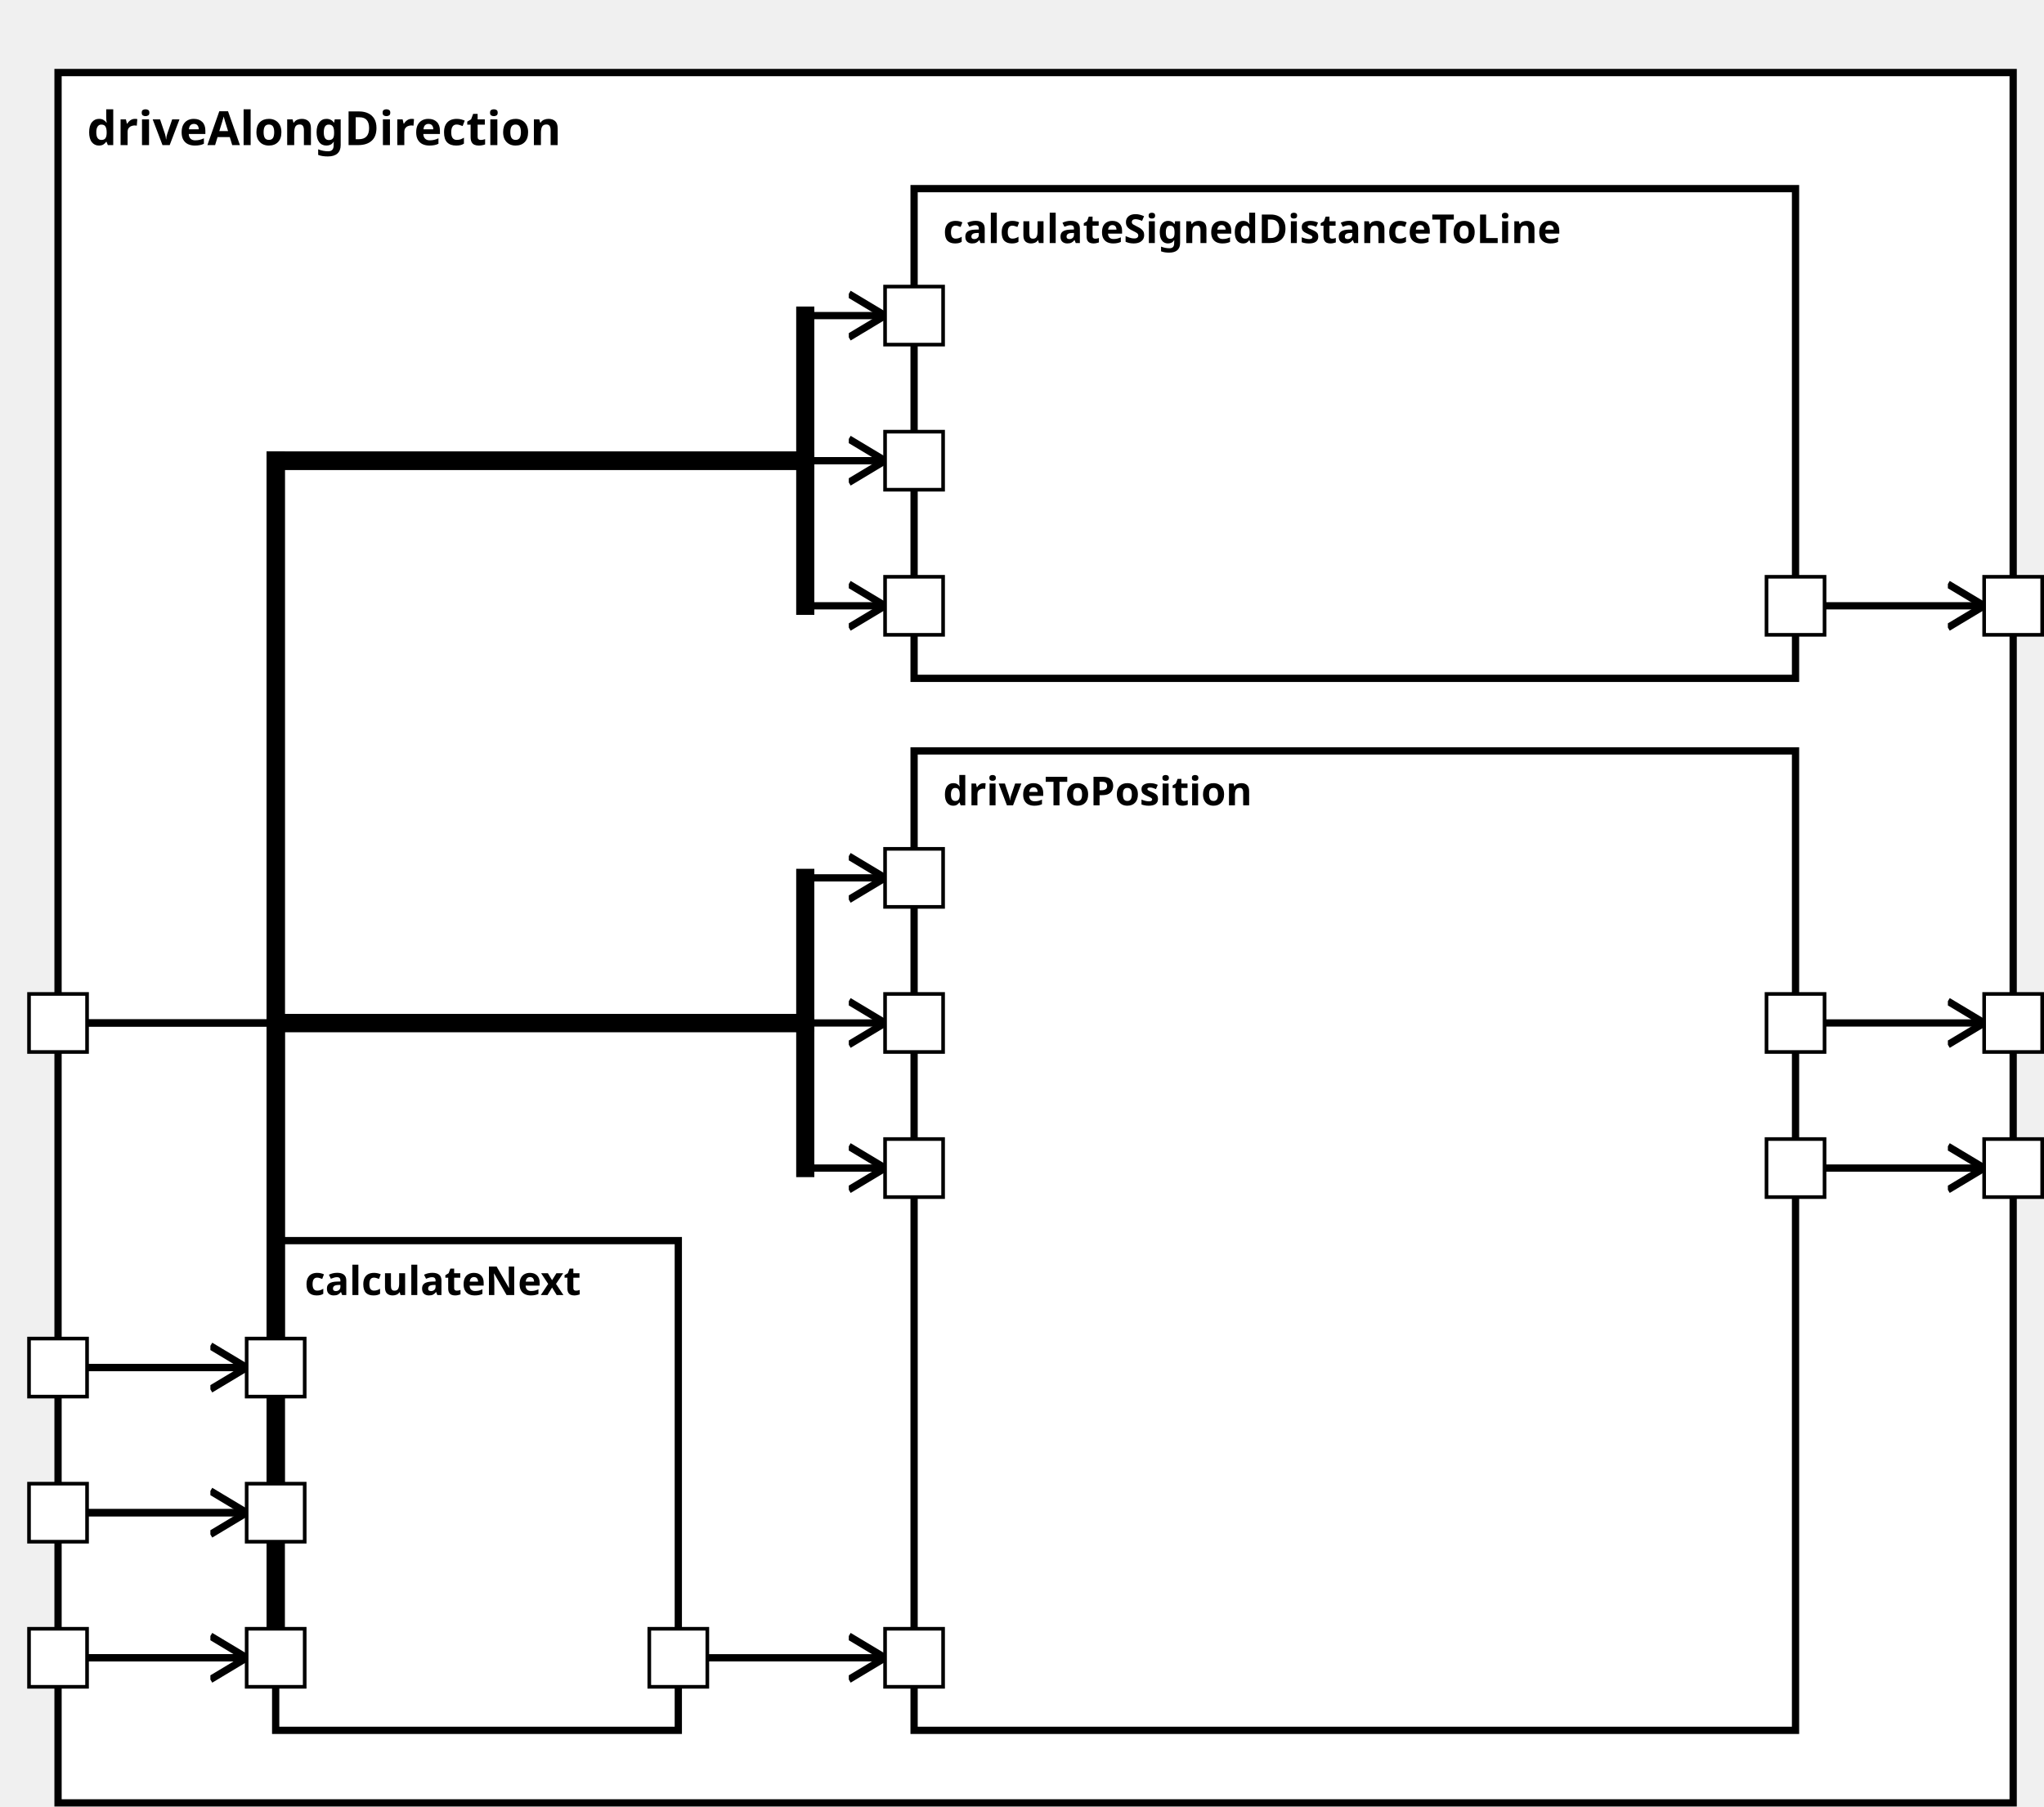
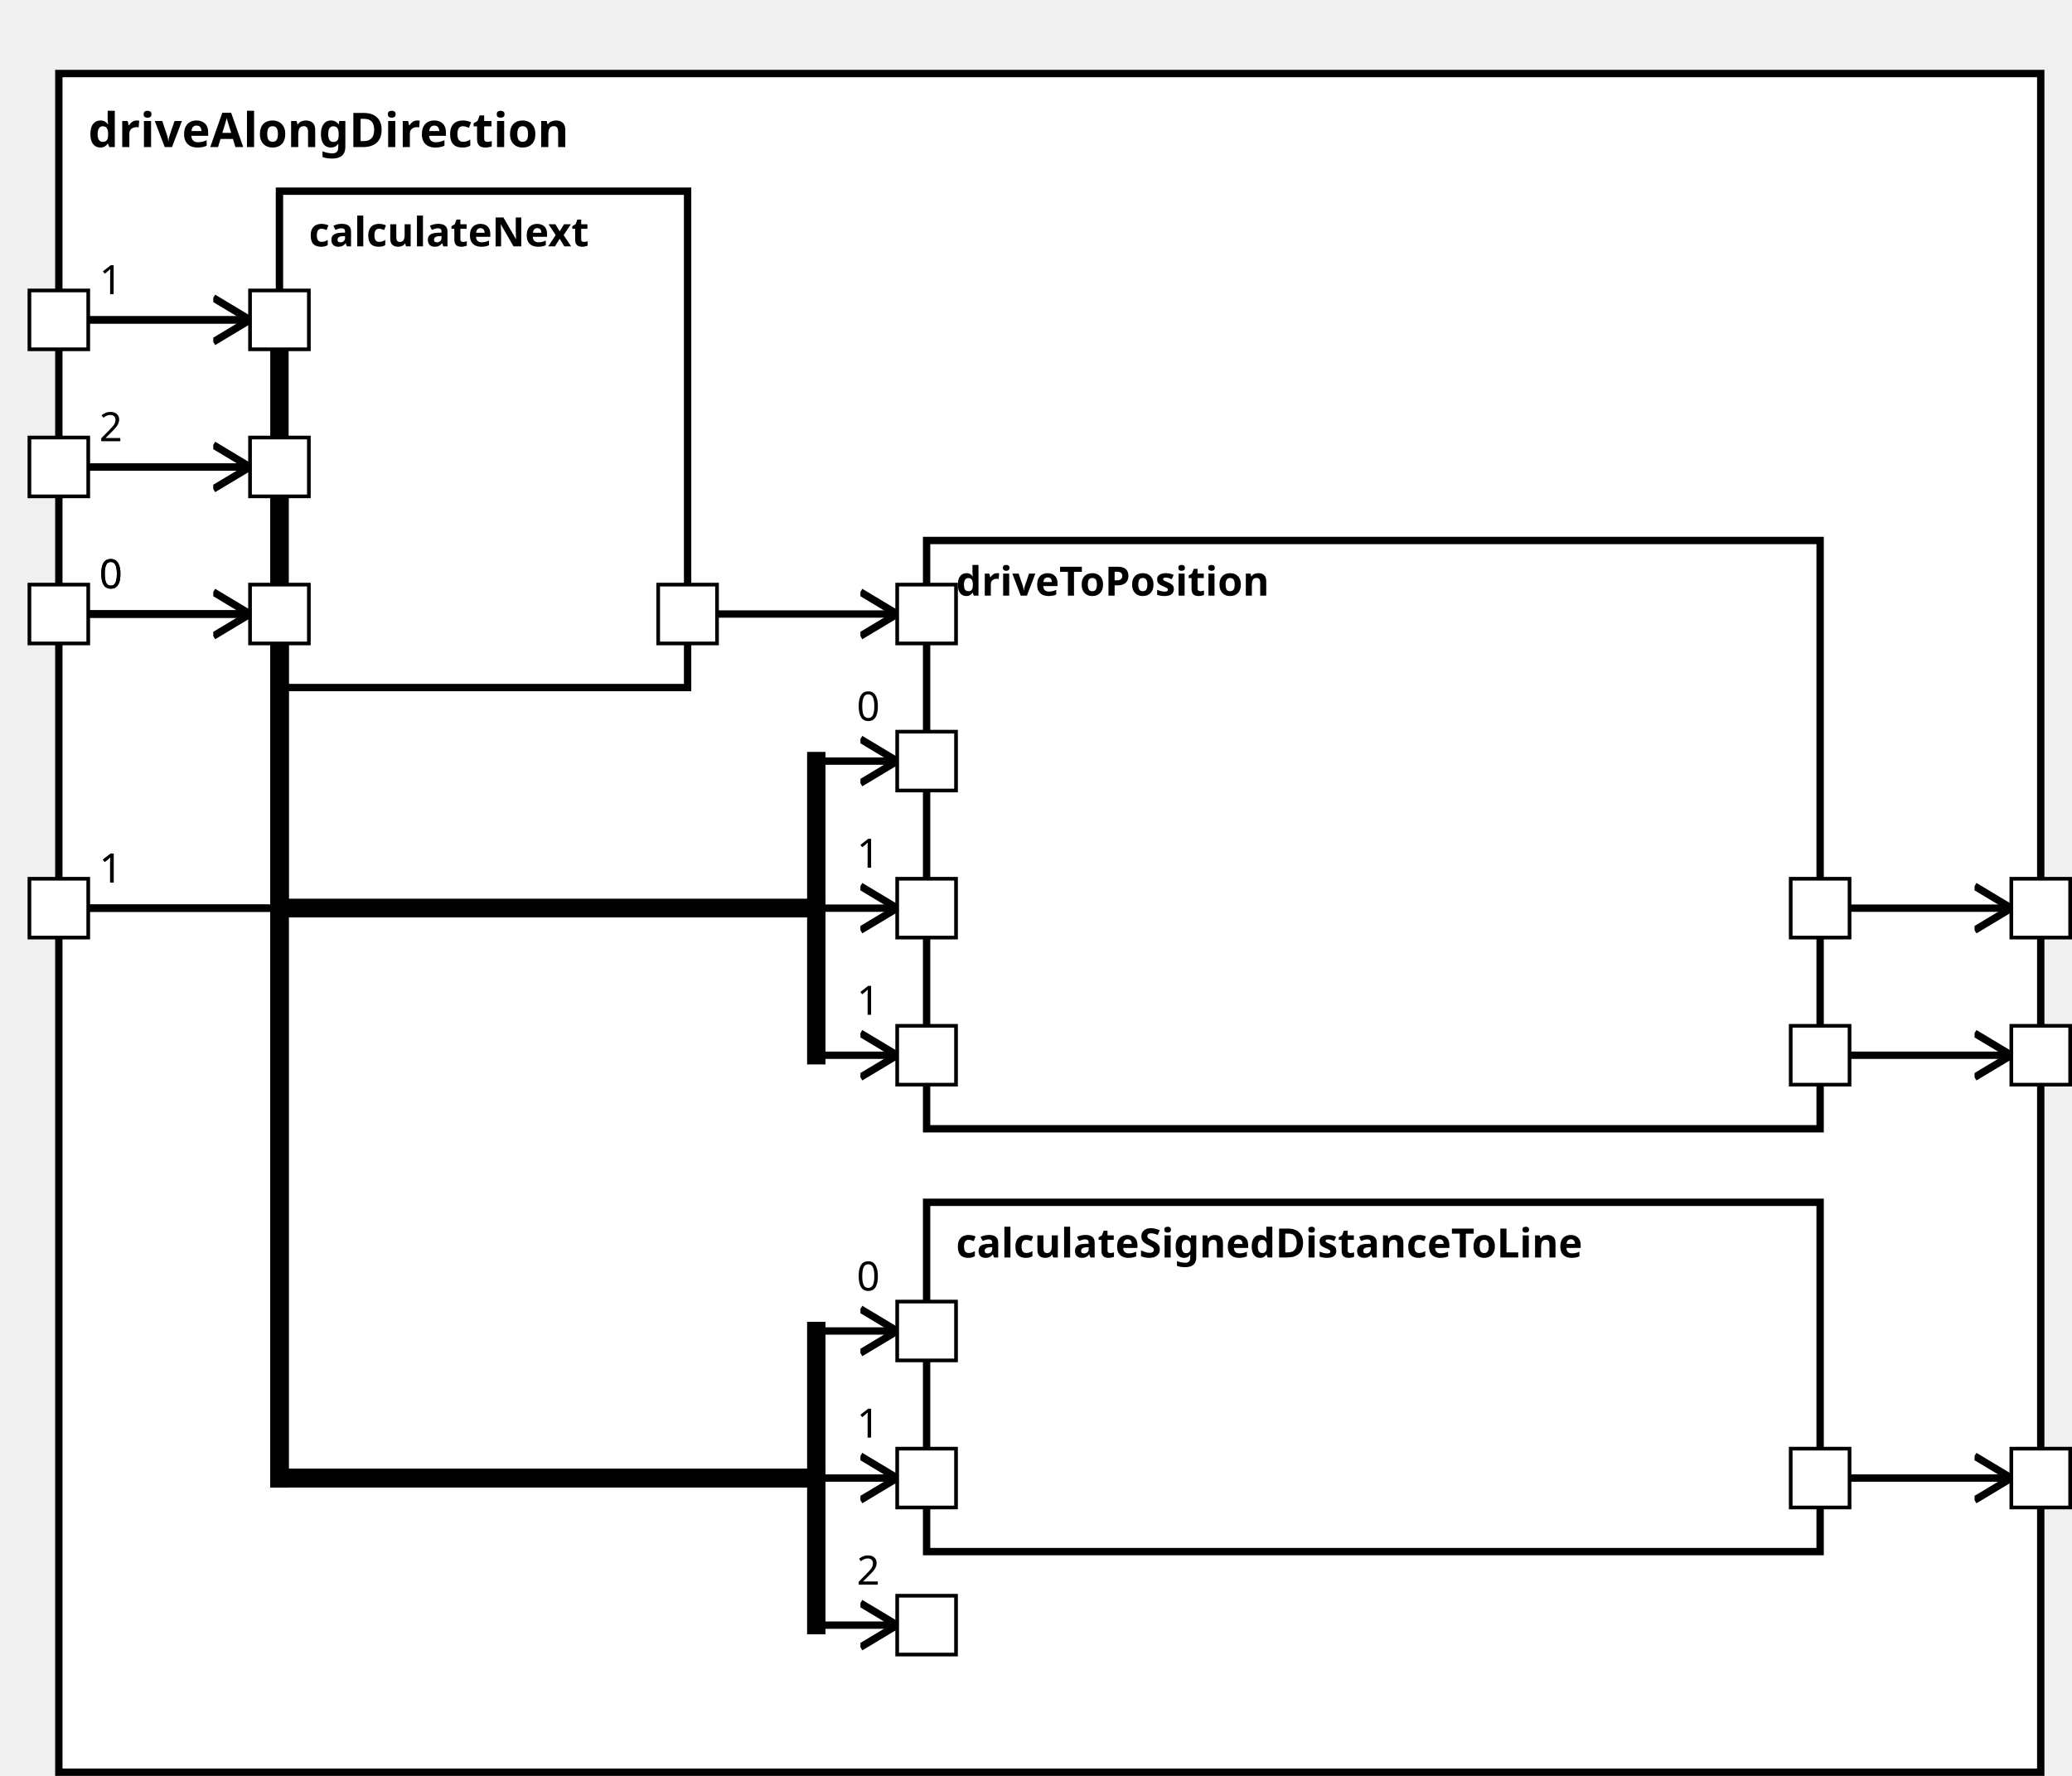
<svg xmlns="http://www.w3.org/2000/svg" xmlns:xlink="http://www.w3.org/1999/xlink" width="100%" height="100%" version="1.1">
  <svg version="1.1">
    <g transform="translate(16 20)">
-       <rect id="66" width="539" height="477" style="fill:white;stroke:black;stroke-width:2;fill-opacity:1.0;stroke-opacity:1.0" />
+       <rect id="68" width="539" height="462" style="fill:white;stroke:black;stroke-width:2;fill-opacity:1.0;stroke-opacity:1.0" />
      <text x="8" y="20" style="font-weight: bold" font-family="Verdana" font-size="13" fill="black">
            driveAlongDirection
    </text>
    </g>
  </svg>
-   <g transform="translate(252 52)">
-     <rect data-name="autopilot.behavior.driveAlongDirection.calculateSignedDistanceToLine" id="69" width="243" height="135" style="fill:white;stroke:black;stroke-width:2;fill-opacity:1.0;stroke-opacity:1.0" />
+   <g transform="translate(252 327)">
+     <rect data-name="autopilot.behavior.driveAlongDirection.calculateSignedDistanceToLine" id="72" width="243" height="95" style="fill:white;stroke:black;stroke-width:2;fill-opacity:1.0;stroke-opacity:1.0" />
    <text x="8" y="15" alignment-baseline="middle" style="font-weight: bold" font-family="Verdana" font-size="11" fill="black">
    calculateSignedDistanceToLine
    </text>
  </g>
-   <g transform="translate(76 342)">
-     <rect data-name="autopilot.behavior.driveAlongDirection.calculateNext" id="68" width="111" height="135" style="fill:white;stroke:black;stroke-width:2;fill-opacity:1.0;stroke-opacity:1.0" />
+   <g transform="translate(76 52)">
+     <rect data-name="autopilot.behavior.driveAlongDirection.calculateNext" id="70" width="111" height="135" style="fill:white;stroke:black;stroke-width:2;fill-opacity:1.0;stroke-opacity:1.0" />
    <text x="8" y="15" alignment-baseline="middle" style="font-weight: bold" font-family="Verdana" font-size="11" fill="black">
    calculateNext
    </text>
  </g>
-   <g transform="translate(252 207)">
-     <rect data-name="autopilot.behavior.driveAlongDirection.driveToPosition" id="70" width="243" height="270" style="fill:white;stroke:black;stroke-width:2;fill-opacity:1.0;stroke-opacity:1.0" />
+   <g transform="translate(252 147)">
+     <rect data-name="autopilot.behavior.driveAlongDirection.driveToPosition" id="71" width="243" height="160" style="fill:white;stroke:black;stroke-width:2;fill-opacity:1.0;stroke-opacity:1.0" />
    <text x="8" y="15" alignment-baseline="middle" style="font-weight: bold" font-family="Verdana" font-size="11" fill="black">
    driveToPosition
    </text>
  </g>
  <defs>
    <marker id="0,0,0" markerWidth="13" markerHeight="13" refX="5" refY="5" orient="auto">
      <polyline points="0,2 5,5 0,8" style="fill:none; stroke:rgb(0,0,0);                     stroke-width:1" />
    </marker>
  </defs>
-   <line stroke-linecap="square" x1="495" y1="167" x2="547" y2="167" style="stroke:rgb(0, 0,0);             stroke-width:2;                 marker-end: url(#0,0,0)             " />
-   <line stroke-linecap="square" x1="495" y1="322" x2="547" y2="322" style="stroke:rgb(0, 0,0);             stroke-width:2;                 marker-end: url(#0,0,0)             " />
-   <line stroke-linecap="square" x1="495" y1="282" x2="547" y2="282" style="stroke:rgb(0, 0,0);             stroke-width:2;                 marker-end: url(#0,0,0)             " />
-   <line stroke-linecap="square" x1="16" y1="457" x2="76" y2="457" style="stroke:rgb(0, 0,0);             stroke-width:2; " />
-   <line stroke-linecap="square" x1="76" y1="457" x2="76" y2="127" style="stroke:rgb(0, 0,0);             stroke-width:5; " />
-   <line stroke-linecap="square" x1="76" y1="127" x2="222" y2="127" style="stroke:rgb(0, 0,0);             stroke-width:5; " />
-   <line stroke-linecap="square" x1="222" y1="127" x2="222" y2="87" style="stroke:rgb(0, 0,0);             stroke-width:5; " />
-   <line stroke-linecap="square" x1="222" y1="87" x2="244" y2="87" style="stroke:rgb(0, 0,0);             stroke-width:2;                 marker-end: url(#0,0,0)             " />
-   <line stroke-linecap="square" x1="16" y1="377" x2="76" y2="377" style="stroke:rgb(0, 0,0);             stroke-width:2; " />
-   <line stroke-linecap="square" x1="76" y1="377" x2="76" y2="127" style="stroke:rgb(0, 0,0);             stroke-width:5; " />
-   <line stroke-linecap="square" x1="76" y1="127" x2="222" y2="127" style="stroke:rgb(0, 0,0);             stroke-width:5; " />
-   <line stroke-linecap="square" x1="222" y1="127" x2="222" y2="127" style="stroke:rgb(0, 0,0);             stroke-width:5; " />
-   <line stroke-linecap="square" x1="222" y1="127" x2="244" y2="127" style="stroke:rgb(0, 0,0);             stroke-width:2;                 marker-end: url(#0,0,0)             " />
-   <line stroke-linecap="square" x1="16" y1="417" x2="76" y2="417" style="stroke:rgb(0, 0,0);             stroke-width:2; " />
-   <line stroke-linecap="square" x1="76" y1="417" x2="76" y2="127" style="stroke:rgb(0, 0,0);             stroke-width:5; " />
-   <line stroke-linecap="square" x1="76" y1="127" x2="222" y2="127" style="stroke:rgb(0, 0,0);             stroke-width:5; " />
-   <line stroke-linecap="square" x1="222" y1="127" x2="222" y2="167" style="stroke:rgb(0, 0,0);             stroke-width:5; " />
-   <line stroke-linecap="square" x1="222" y1="167" x2="244" y2="167" style="stroke:rgb(0, 0,0);             stroke-width:2;                 marker-end: url(#0,0,0)             " />
-   <line stroke-linecap="square" x1="16" y1="457" x2="68" y2="457" style="stroke:rgb(0, 0,0);             stroke-width:2;                 marker-end: url(#0,0,0)             " />
-   <line stroke-linecap="square" x1="16" y1="377" x2="68" y2="377" style="stroke:rgb(0, 0,0);             stroke-width:2;                 marker-end: url(#0,0,0)             " />
-   <line stroke-linecap="square" x1="16" y1="417" x2="68" y2="417" style="stroke:rgb(0, 0,0);             stroke-width:2;                 marker-end: url(#0,0,0)             " />
-   <line stroke-linecap="square" x1="16" y1="457" x2="76" y2="457" style="stroke:rgb(0, 0,0);             stroke-width:2; " />
-   <line stroke-linecap="square" x1="76" y1="457" x2="76" y2="282" style="stroke:rgb(0, 0,0);             stroke-width:5; " />
-   <line stroke-linecap="square" x1="76" y1="282" x2="222" y2="282" style="stroke:rgb(0, 0,0);             stroke-width:5; " />
-   <line stroke-linecap="square" x1="222" y1="282" x2="222" y2="242" style="stroke:rgb(0, 0,0);             stroke-width:5; " />
-   <line stroke-linecap="square" x1="222" y1="242" x2="244" y2="242" style="stroke:rgb(0, 0,0);             stroke-width:2;                 marker-end: url(#0,0,0)             " />
-   <line stroke-linecap="square" x1="187" y1="457" x2="244" y2="457" style="stroke:rgb(0, 0,0);             stroke-width:2;                 marker-end: url(#0,0,0)             " />
-   <line stroke-linecap="square" x1="16" y1="282" x2="76" y2="282" style="stroke:rgb(0, 0,0);             stroke-width:2; " />
-   <line stroke-linecap="square" x1="76" y1="282" x2="76" y2="282" style="stroke:rgb(0, 0,0);             stroke-width:5; " />
-   <line stroke-linecap="square" x1="76" y1="282" x2="222" y2="282" style="stroke:rgb(0, 0,0);             stroke-width:5; " />
-   <line stroke-linecap="square" x1="222" y1="282" x2="222" y2="282" style="stroke:rgb(0, 0,0);             stroke-width:5; " />
-   <line stroke-linecap="square" x1="222" y1="282" x2="244" y2="282" style="stroke:rgb(0, 0,0);             stroke-width:2;                 marker-end: url(#0,0,0)             " />
-   <line stroke-linecap="square" x1="16" y1="282" x2="76" y2="282" style="stroke:rgb(0, 0,0);             stroke-width:2; " />
-   <line stroke-linecap="square" x1="76" y1="282" x2="76" y2="282" style="stroke:rgb(0, 0,0);             stroke-width:5; " />
-   <line stroke-linecap="square" x1="76" y1="282" x2="222" y2="282" style="stroke:rgb(0, 0,0);             stroke-width:5; " />
-   <line stroke-linecap="square" x1="222" y1="282" x2="222" y2="322" style="stroke:rgb(0, 0,0);             stroke-width:5; " />
-   <line stroke-linecap="square" x1="222" y1="322" x2="244" y2="322" style="stroke:rgb(0, 0,0);             stroke-width:2;                 marker-end: url(#0,0,0)             " />
+   <line stroke-linecap="square" x1="495" y1="402" x2="547" y2="402" style="stroke:rgb(0, 0,0);             stroke-width:2;                 marker-end: url(#0,0,0)             " />
+   <line stroke-linecap="square" x1="495" y1="287" x2="547" y2="287" style="stroke:rgb(0, 0,0);             stroke-width:2;                 marker-end: url(#0,0,0)             " />
+   <line stroke-linecap="square" x1="495" y1="247" x2="547" y2="247" style="stroke:rgb(0, 0,0);             stroke-width:2;                 marker-end: url(#0,0,0)             " />
+   <line stroke-linecap="square" x1="16" y1="167" x2="76" y2="167" style="stroke:rgb(0, 0,0);             stroke-width:2; " />
+   <text x="27" y="160" alignment-baseline="middle" font-family="Verdana" font-size="11" fill="black">
+     0
+     </text>
+   <line stroke-linecap="square" x1="76" y1="167" x2="76" y2="402" style="stroke:rgb(0, 0,0);             stroke-width:5; " />
+   <line stroke-linecap="square" x1="76" y1="402" x2="222" y2="402" style="stroke:rgb(0, 0,0);             stroke-width:5; " />
+   <line stroke-linecap="square" x1="222" y1="402" x2="222" y2="362" style="stroke:rgb(0, 0,0);             stroke-width:5; " />
+   <line stroke-linecap="square" x1="222" y1="362" x2="244" y2="362" style="stroke:rgb(0, 0,0);             stroke-width:2;                 marker-end: url(#0,0,0)             " />
+   <text x="233" y="351" alignment-baseline="middle" font-family="Verdana" font-size="11" fill="black">
+     0
+     </text>
+   <line stroke-linecap="square" x1="16" y1="87" x2="76" y2="87" style="stroke:rgb(0, 0,0);             stroke-width:2; " />
+   <text x="27" y="80" alignment-baseline="middle" font-family="Verdana" font-size="11" fill="black">
+     1
+     </text>
+   <line stroke-linecap="square" x1="76" y1="87" x2="76" y2="402" style="stroke:rgb(0, 0,0);             stroke-width:5; " />
+   <line stroke-linecap="square" x1="76" y1="402" x2="222" y2="402" style="stroke:rgb(0, 0,0);             stroke-width:5; " />
+   <line stroke-linecap="square" x1="222" y1="402" x2="222" y2="402" style="stroke:rgb(0, 0,0);             stroke-width:5; " />
+   <line stroke-linecap="square" x1="222" y1="402" x2="244" y2="402" style="stroke:rgb(0, 0,0);             stroke-width:2;                 marker-end: url(#0,0,0)             " />
+   <text x="233" y="391" alignment-baseline="middle" font-family="Verdana" font-size="11" fill="black">
+     1
+     </text>
+   <line stroke-linecap="square" x1="16" y1="127" x2="76" y2="127" style="stroke:rgb(0, 0,0);             stroke-width:2; " />
+   <text x="27" y="120" alignment-baseline="middle" font-family="Verdana" font-size="11" fill="black">
+     2
+     </text>
+   <line stroke-linecap="square" x1="76" y1="127" x2="76" y2="402" style="stroke:rgb(0, 0,0);             stroke-width:5; " />
+   <line stroke-linecap="square" x1="76" y1="402" x2="222" y2="402" style="stroke:rgb(0, 0,0);             stroke-width:5; " />
+   <line stroke-linecap="square" x1="222" y1="402" x2="222" y2="442" style="stroke:rgb(0, 0,0);             stroke-width:5; " />
+   <line stroke-linecap="square" x1="222" y1="442" x2="244" y2="442" style="stroke:rgb(0, 0,0);             stroke-width:2;                 marker-end: url(#0,0,0)             " />
+   <text x="233" y="431" alignment-baseline="middle" font-family="Verdana" font-size="11" fill="black">
+     2
+     </text>
+   <line stroke-linecap="square" x1="16" y1="167" x2="68" y2="167" style="stroke:rgb(0, 0,0);             stroke-width:2;                 marker-end: url(#0,0,0)             " />
+   <line stroke-linecap="square" x1="16" y1="87" x2="68" y2="87" style="stroke:rgb(0, 0,0);             stroke-width:2;                 marker-end: url(#0,0,0)             " />
+   <line stroke-linecap="square" x1="16" y1="127" x2="68" y2="127" style="stroke:rgb(0, 0,0);             stroke-width:2;                 marker-end: url(#0,0,0)             " />
+   <line stroke-linecap="square" x1="16" y1="167" x2="76" y2="167" style="stroke:rgb(0, 0,0);             stroke-width:2; " />
+   <text x="27" y="160" alignment-baseline="middle" font-family="Verdana" font-size="11" fill="black">
+     0
+     </text>
+   <line stroke-linecap="square" x1="76" y1="167" x2="76" y2="247" style="stroke:rgb(0, 0,0);             stroke-width:5; " />
+   <line stroke-linecap="square" x1="76" y1="247" x2="222" y2="247" style="stroke:rgb(0, 0,0);             stroke-width:5; " />
+   <line stroke-linecap="square" x1="222" y1="247" x2="222" y2="207" style="stroke:rgb(0, 0,0);             stroke-width:5; " />
+   <line stroke-linecap="square" x1="222" y1="207" x2="244" y2="207" style="stroke:rgb(0, 0,0);             stroke-width:2;                 marker-end: url(#0,0,0)             " />
+   <text x="233" y="196" alignment-baseline="middle" font-family="Verdana" font-size="11" fill="black">
+     0
+     </text>
+   <line stroke-linecap="square" x1="187" y1="167" x2="244" y2="167" style="stroke:rgb(0, 0,0);             stroke-width:2;                 marker-end: url(#0,0,0)             " />
+   <line stroke-linecap="square" x1="16" y1="247" x2="76" y2="247" style="stroke:rgb(0, 0,0);             stroke-width:2; " />
+   <text x="27" y="240" alignment-baseline="middle" font-family="Verdana" font-size="11" fill="black">
+     1
+     </text>
+   <line stroke-linecap="square" x1="76" y1="247" x2="76" y2="247" style="stroke:rgb(0, 0,0);             stroke-width:5; " />
+   <line stroke-linecap="square" x1="76" y1="247" x2="222" y2="247" style="stroke:rgb(0, 0,0);             stroke-width:5; " />
+   <line stroke-linecap="square" x1="222" y1="247" x2="222" y2="247" style="stroke:rgb(0, 0,0);             stroke-width:5; " />
+   <line stroke-linecap="square" x1="222" y1="247" x2="244" y2="247" style="stroke:rgb(0, 0,0);             stroke-width:2;                 marker-end: url(#0,0,0)             " />
+   <text x="233" y="236" alignment-baseline="middle" font-family="Verdana" font-size="11" fill="black">
+     1
+     </text>
+   <line stroke-linecap="square" x1="16" y1="247" x2="76" y2="247" style="stroke:rgb(0, 0,0);             stroke-width:2; " />
+   <text x="27" y="240" alignment-baseline="middle" font-family="Verdana" font-size="11" fill="black">
+     1
+     </text>
+   <line stroke-linecap="square" x1="76" y1="247" x2="76" y2="247" style="stroke:rgb(0, 0,0);             stroke-width:5; " />
+   <line stroke-linecap="square" x1="76" y1="247" x2="222" y2="247" style="stroke:rgb(0, 0,0);             stroke-width:5; " />
+   <line stroke-linecap="square" x1="222" y1="247" x2="222" y2="287" style="stroke:rgb(0, 0,0);             stroke-width:5; " />
+   <line stroke-linecap="square" x1="222" y1="287" x2="244" y2="287" style="stroke:rgb(0, 0,0);             stroke-width:2;                 marker-end: url(#0,0,0)             " />
+   <text x="233" y="276" alignment-baseline="middle" font-family="Verdana" font-size="11" fill="black">
+     1
+     </text>
  <defs>
    <rect id="port" x="0" y="0" width="16" height="16" style="fill:white;stroke:rgb(0,0,0);stroke-width:1;fill-opacity:1.0;stroke-opacity:1.0" />
  </defs>
-   <use x="8" y="449" xlink:href="#port" />
-   <text text-anchor="end" alignment-baseline="middle" x="4" y="459" transform="rotate(0,4,459)" style="font-weight: regular" font-family="Verdana" font-size="9" fill="black">
+   <use x="8" y="159" xlink:href="#port" />
+   <text text-anchor="end" alignment-baseline="middle" x="4" y="169" transform="rotate(0,4,169)" style="font-weight: regular" font-family="Verdana" font-size="9" fill="black">

</text>
-   <use x="8" y="369" xlink:href="#port" />
-   <text text-anchor="end" alignment-baseline="middle" x="4" y="379" transform="rotate(0,4,379)" style="font-weight: regular" font-family="Verdana" font-size="9" fill="black">
+   <use x="8" y="79" xlink:href="#port" />
+   <text text-anchor="end" alignment-baseline="middle" x="4" y="89" transform="rotate(0,4,89)" style="font-weight: regular" font-family="Verdana" font-size="9" fill="black">

</text>
-   <use x="8" y="409" xlink:href="#port" />
-   <text text-anchor="end" alignment-baseline="middle" x="4" y="419" transform="rotate(0,4,419)" style="font-weight: regular" font-family="Verdana" font-size="9" fill="black">
+   <use x="8" y="119" xlink:href="#port" />
+   <text text-anchor="end" alignment-baseline="middle" x="4" y="129" transform="rotate(0,4,129)" style="font-weight: regular" font-family="Verdana" font-size="9" fill="black">

</text>
-   <use x="8" y="274" xlink:href="#port" />
-   <text text-anchor="end" alignment-baseline="middle" x="4" y="284" transform="rotate(0,4,284)" style="font-weight: regular" font-family="Verdana" font-size="9" fill="black">
+   <use x="8" y="239" xlink:href="#port" />
+   <text text-anchor="end" alignment-baseline="middle" x="4" y="249" transform="rotate(0,4,249)" style="font-weight: regular" font-family="Verdana" font-size="9" fill="black">

</text>
-   <use x="547" y="159" xlink:href="#port" />
-   <text text-anchor="start" alignment-baseline="middle" x="567" y="169" transform="rotate(0,567,169)" style="font-weight: regular" font-family="Verdana" font-size="9" fill="black">
+   <use x="547" y="394" xlink:href="#port" />
+   <text text-anchor="start" alignment-baseline="middle" x="567" y="404" transform="rotate(0,567,404)" style="font-weight: regular" font-family="Verdana" font-size="9" fill="black">

</text>
-   <use x="547" y="314" xlink:href="#port" />
-   <text text-anchor="start" alignment-baseline="middle" x="567" y="324" transform="rotate(0,567,324)" style="font-weight: regular" font-family="Verdana" font-size="9" fill="black">
+   <use x="547" y="279" xlink:href="#port" />
+   <text text-anchor="start" alignment-baseline="middle" x="567" y="289" transform="rotate(0,567,289)" style="font-weight: regular" font-family="Verdana" font-size="9" fill="black">

</text>
-   <use x="547" y="274" xlink:href="#port" />
-   <text text-anchor="start" alignment-baseline="middle" x="567" y="284" transform="rotate(0,567,284)" style="font-weight: regular" font-family="Verdana" font-size="9" fill="black">
+   <use x="547" y="239" xlink:href="#port" />
+   <text text-anchor="start" alignment-baseline="middle" x="567" y="249" transform="rotate(0,567,249)" style="font-weight: regular" font-family="Verdana" font-size="9" fill="black">

</text>
-   <use x="244" y="79" xlink:href="#port" />
-   <text text-anchor="start" alignment-baseline="middle" x="263" y="89" transform="rotate(0,263,89)" style="font-weight: regular" font-family="Verdana" font-size="9" fill="black">
+   <use x="244" y="354" xlink:href="#port" />
+   <text text-anchor="start" alignment-baseline="middle" x="263" y="364" transform="rotate(0,263,364)" style="font-weight: regular" font-family="Verdana" font-size="9" fill="black">

</text>
-   <use x="244" y="119" xlink:href="#port" />
-   <text text-anchor="start" alignment-baseline="middle" x="263" y="129" transform="rotate(0,263,129)" style="font-weight: regular" font-family="Verdana" font-size="9" fill="black">
+   <use x="244" y="394" xlink:href="#port" />
+   <text text-anchor="start" alignment-baseline="middle" x="263" y="404" transform="rotate(0,263,404)" style="font-weight: regular" font-family="Verdana" font-size="9" fill="black">
+ 
+ </text>
+   <use x="244" y="434" xlink:href="#port" />
+   <text text-anchor="start" alignment-baseline="middle" x="263" y="444" transform="rotate(0,263,444)" style="font-weight: regular" font-family="Verdana" font-size="9" fill="black">
+ 
+ </text>
+   <use x="487" y="394" xlink:href="#port" />
+   <text text-anchor="end" alignment-baseline="middle" x="484" y="404" transform="rotate(0,484,404)" style="font-weight: regular" font-family="Verdana" font-size="9" fill="black">
+ 
+ </text>
+   <use x="68" y="159" xlink:href="#port" />
+   <text text-anchor="start" alignment-baseline="middle" x="87" y="169" transform="rotate(0,87,169)" style="font-weight: regular" font-family="Verdana" font-size="9" fill="black">
+ 
+ </text>
+   <use x="68" y="79" xlink:href="#port" />
+   <text text-anchor="start" alignment-baseline="middle" x="87" y="89" transform="rotate(0,87,89)" style="font-weight: regular" font-family="Verdana" font-size="9" fill="black">
+ 
+ </text>
+   <use x="68" y="119" xlink:href="#port" />
+   <text text-anchor="start" alignment-baseline="middle" x="87" y="129" transform="rotate(0,87,129)" style="font-weight: regular" font-family="Verdana" font-size="9" fill="black">
+ 
+ </text>
+   <use x="179" y="159" xlink:href="#port" />
+   <text text-anchor="end" alignment-baseline="middle" x="176" y="169" transform="rotate(0,176,169)" style="font-weight: regular" font-family="Verdana" font-size="9" fill="black">
+ 
+ </text>
+   <use x="244" y="199" xlink:href="#port" />
+   <text text-anchor="start" alignment-baseline="middle" x="263" y="209" transform="rotate(0,263,209)" style="font-weight: regular" font-family="Verdana" font-size="9" fill="black">

</text>
  <use x="244" y="159" xlink:href="#port" />
  <text text-anchor="start" alignment-baseline="middle" x="263" y="169" transform="rotate(0,263,169)" style="font-weight: regular" font-family="Verdana" font-size="9" fill="black">

</text>
-   <use x="487" y="159" xlink:href="#port" />
-   <text text-anchor="end" alignment-baseline="middle" x="484" y="169" transform="rotate(0,484,169)" style="font-weight: regular" font-family="Verdana" font-size="9" fill="black">
+   <use x="244" y="239" xlink:href="#port" />
+   <text text-anchor="start" alignment-baseline="middle" x="263" y="249" transform="rotate(0,263,249)" style="font-weight: regular" font-family="Verdana" font-size="9" fill="black">

</text>
-   <use x="68" y="449" xlink:href="#port" />
-   <text text-anchor="start" alignment-baseline="middle" x="87" y="459" transform="rotate(0,87,459)" style="font-weight: regular" font-family="Verdana" font-size="9" fill="black">
+   <use x="244" y="279" xlink:href="#port" />
+   <text text-anchor="start" alignment-baseline="middle" x="263" y="289" transform="rotate(0,263,289)" style="font-weight: regular" font-family="Verdana" font-size="9" fill="black">

</text>
-   <use x="68" y="369" xlink:href="#port" />
-   <text text-anchor="start" alignment-baseline="middle" x="87" y="379" transform="rotate(0,87,379)" style="font-weight: regular" font-family="Verdana" font-size="9" fill="black">
+   <use x="487" y="279" xlink:href="#port" />
+   <text text-anchor="end" alignment-baseline="middle" x="484" y="289" transform="rotate(0,484,289)" style="font-weight: regular" font-family="Verdana" font-size="9" fill="black">

</text>
-   <use x="68" y="409" xlink:href="#port" />
-   <text text-anchor="start" alignment-baseline="middle" x="87" y="419" transform="rotate(0,87,419)" style="font-weight: regular" font-family="Verdana" font-size="9" fill="black">
- 
- </text>
-   <use x="179" y="449" xlink:href="#port" />
-   <text text-anchor="end" alignment-baseline="middle" x="176" y="459" transform="rotate(0,176,459)" style="font-weight: regular" font-family="Verdana" font-size="9" fill="black">
- 
- </text>
-   <use x="244" y="234" xlink:href="#port" />
-   <text text-anchor="start" alignment-baseline="middle" x="263" y="244" transform="rotate(0,263,244)" style="font-weight: regular" font-family="Verdana" font-size="9" fill="black">
- 
- </text>
-   <use x="244" y="449" xlink:href="#port" />
-   <text text-anchor="start" alignment-baseline="middle" x="263" y="459" transform="rotate(0,263,459)" style="font-weight: regular" font-family="Verdana" font-size="9" fill="black">
- 
- </text>
-   <use x="244" y="274" xlink:href="#port" />
-   <text text-anchor="start" alignment-baseline="middle" x="263" y="284" transform="rotate(0,263,284)" style="font-weight: regular" font-family="Verdana" font-size="9" fill="black">
- 
- </text>
-   <use x="244" y="314" xlink:href="#port" />
-   <text text-anchor="start" alignment-baseline="middle" x="263" y="324" transform="rotate(0,263,324)" style="font-weight: regular" font-family="Verdana" font-size="9" fill="black">
- 
- </text>
-   <use x="487" y="314" xlink:href="#port" />
-   <text text-anchor="end" alignment-baseline="middle" x="484" y="324" transform="rotate(0,484,324)" style="font-weight: regular" font-family="Verdana" font-size="9" fill="black">
- 
- </text>
-   <use x="487" y="274" xlink:href="#port" />
-   <text text-anchor="end" alignment-baseline="middle" x="484" y="284" transform="rotate(0,484,284)" style="font-weight: regular" font-family="Verdana" font-size="9" fill="black">
+   <use x="487" y="239" xlink:href="#port" />
+   <text text-anchor="end" alignment-baseline="middle" x="484" y="249" transform="rotate(0,484,249)" style="font-weight: regular" font-family="Verdana" font-size="9" fill="black">

</text>
</svg>
